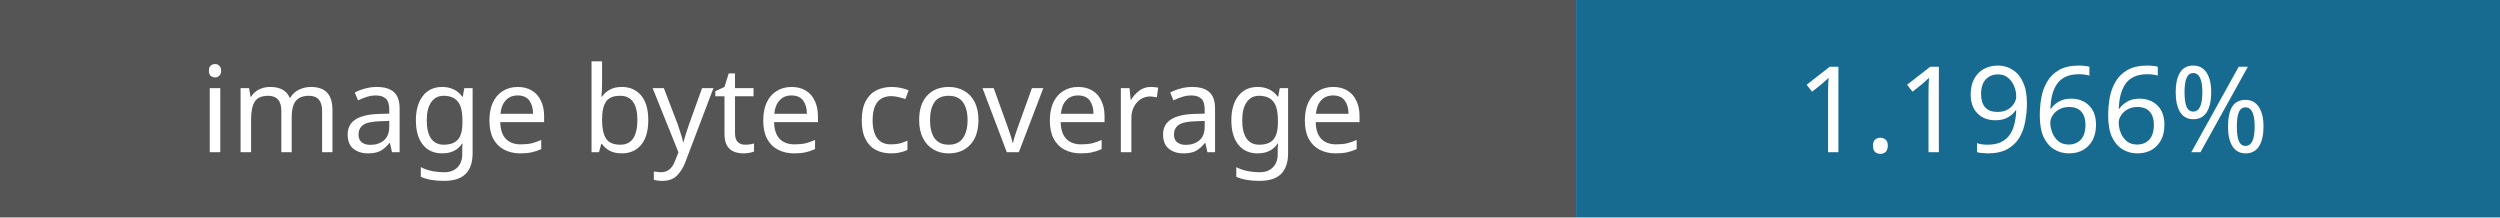
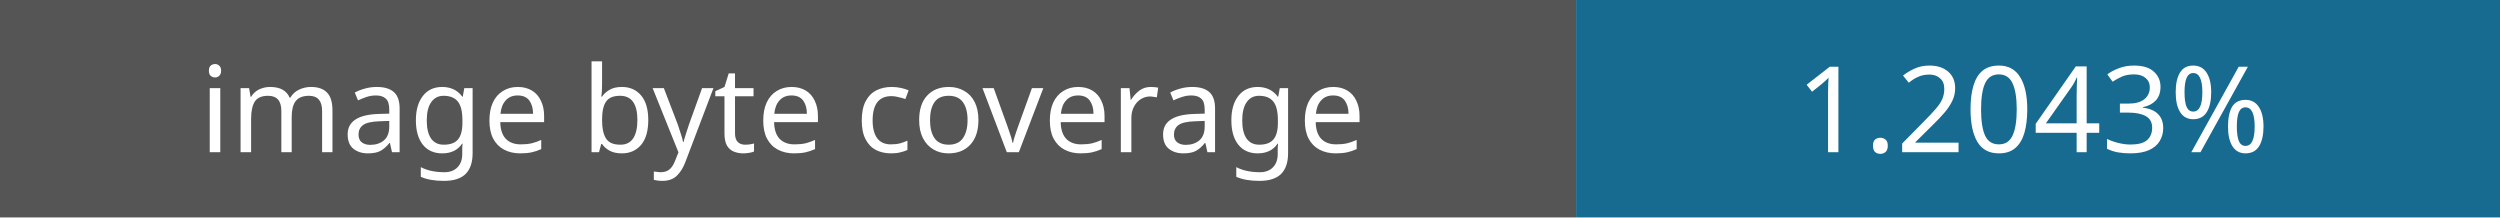
- <svg xmlns="http://www.w3.org/2000/svg" width="230" height="20" role="img" aria-label="Image coverage: 1.1966%">
+ <svg xmlns="http://www.w3.org/2000/svg" width="230" height="20" role="img" aria-label="Image coverage: 1.2043%">
  <rect width="145" height="20" fill="#555" />
  <rect x="145" width="85" height="20" fill="#176b91" />
  <g fill="#fff" font-family="Verdana,sans-serif" font-size="11" text-anchor="middle">
    <text x="72" y="14">image byte coverage</text>
-     <text x="187" y="14">1.1966%</text>
+     <text x="187" y="14">1.2043%</text>
  </g>
</svg>
